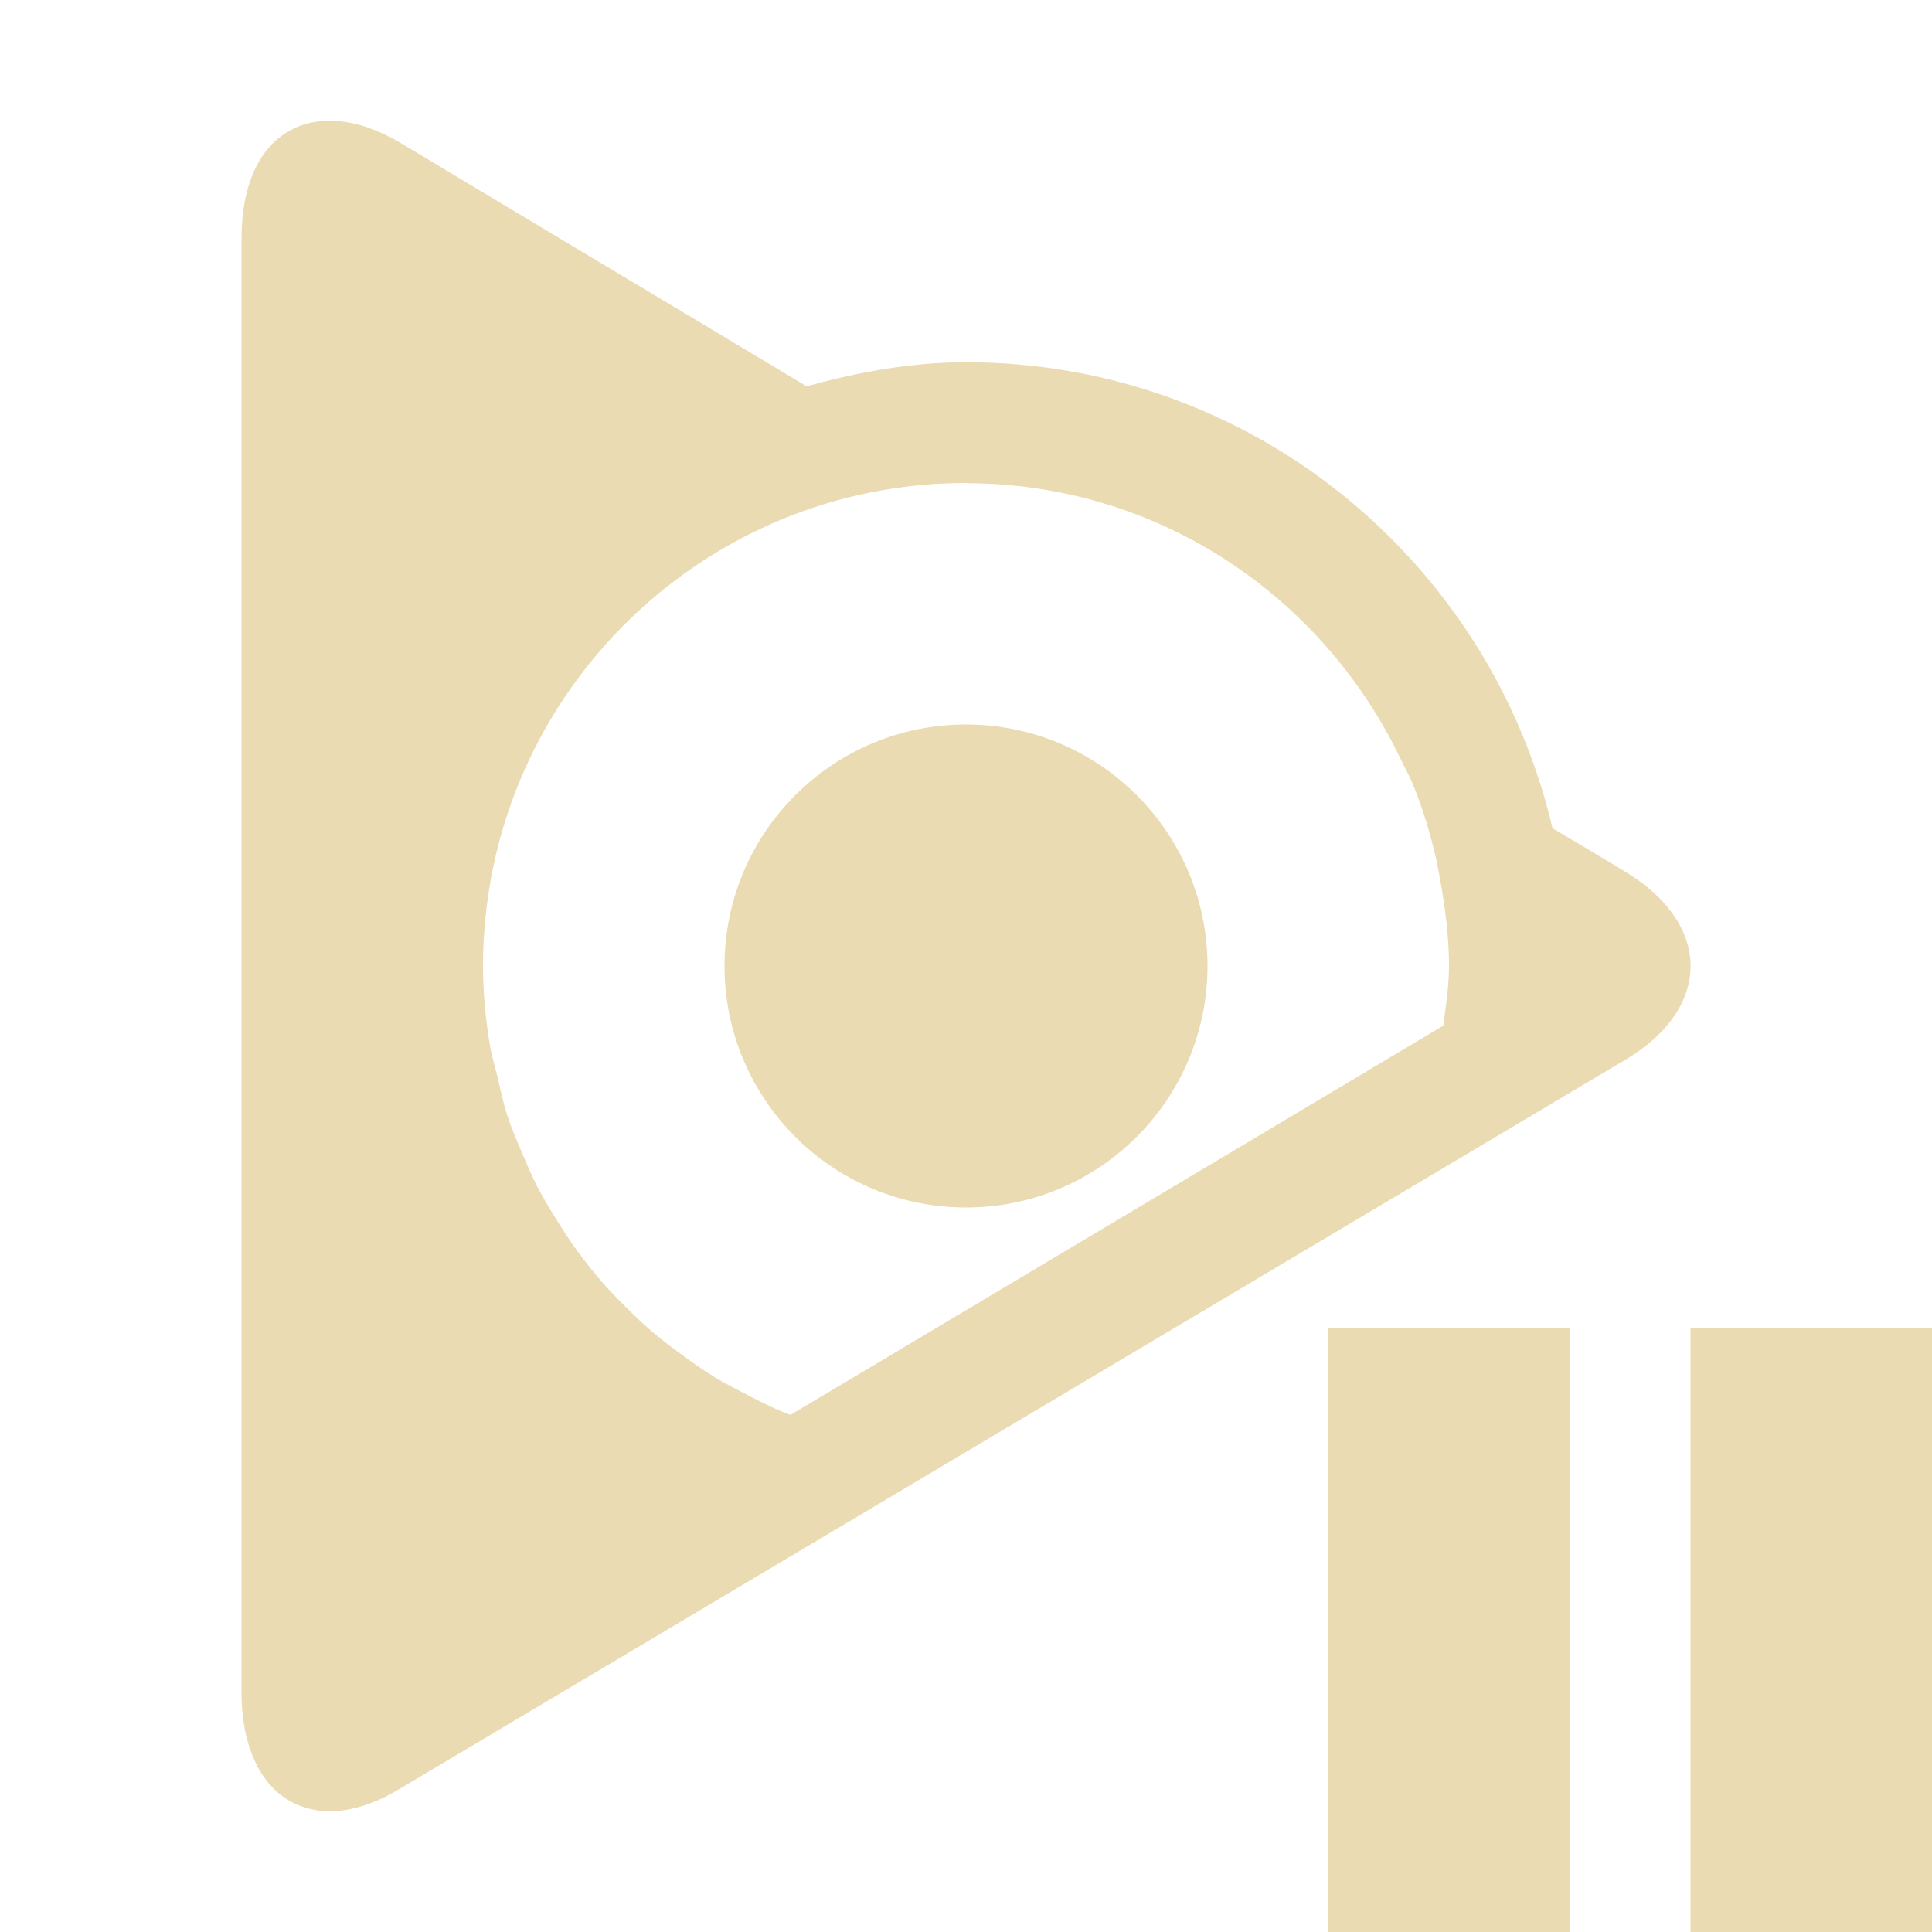
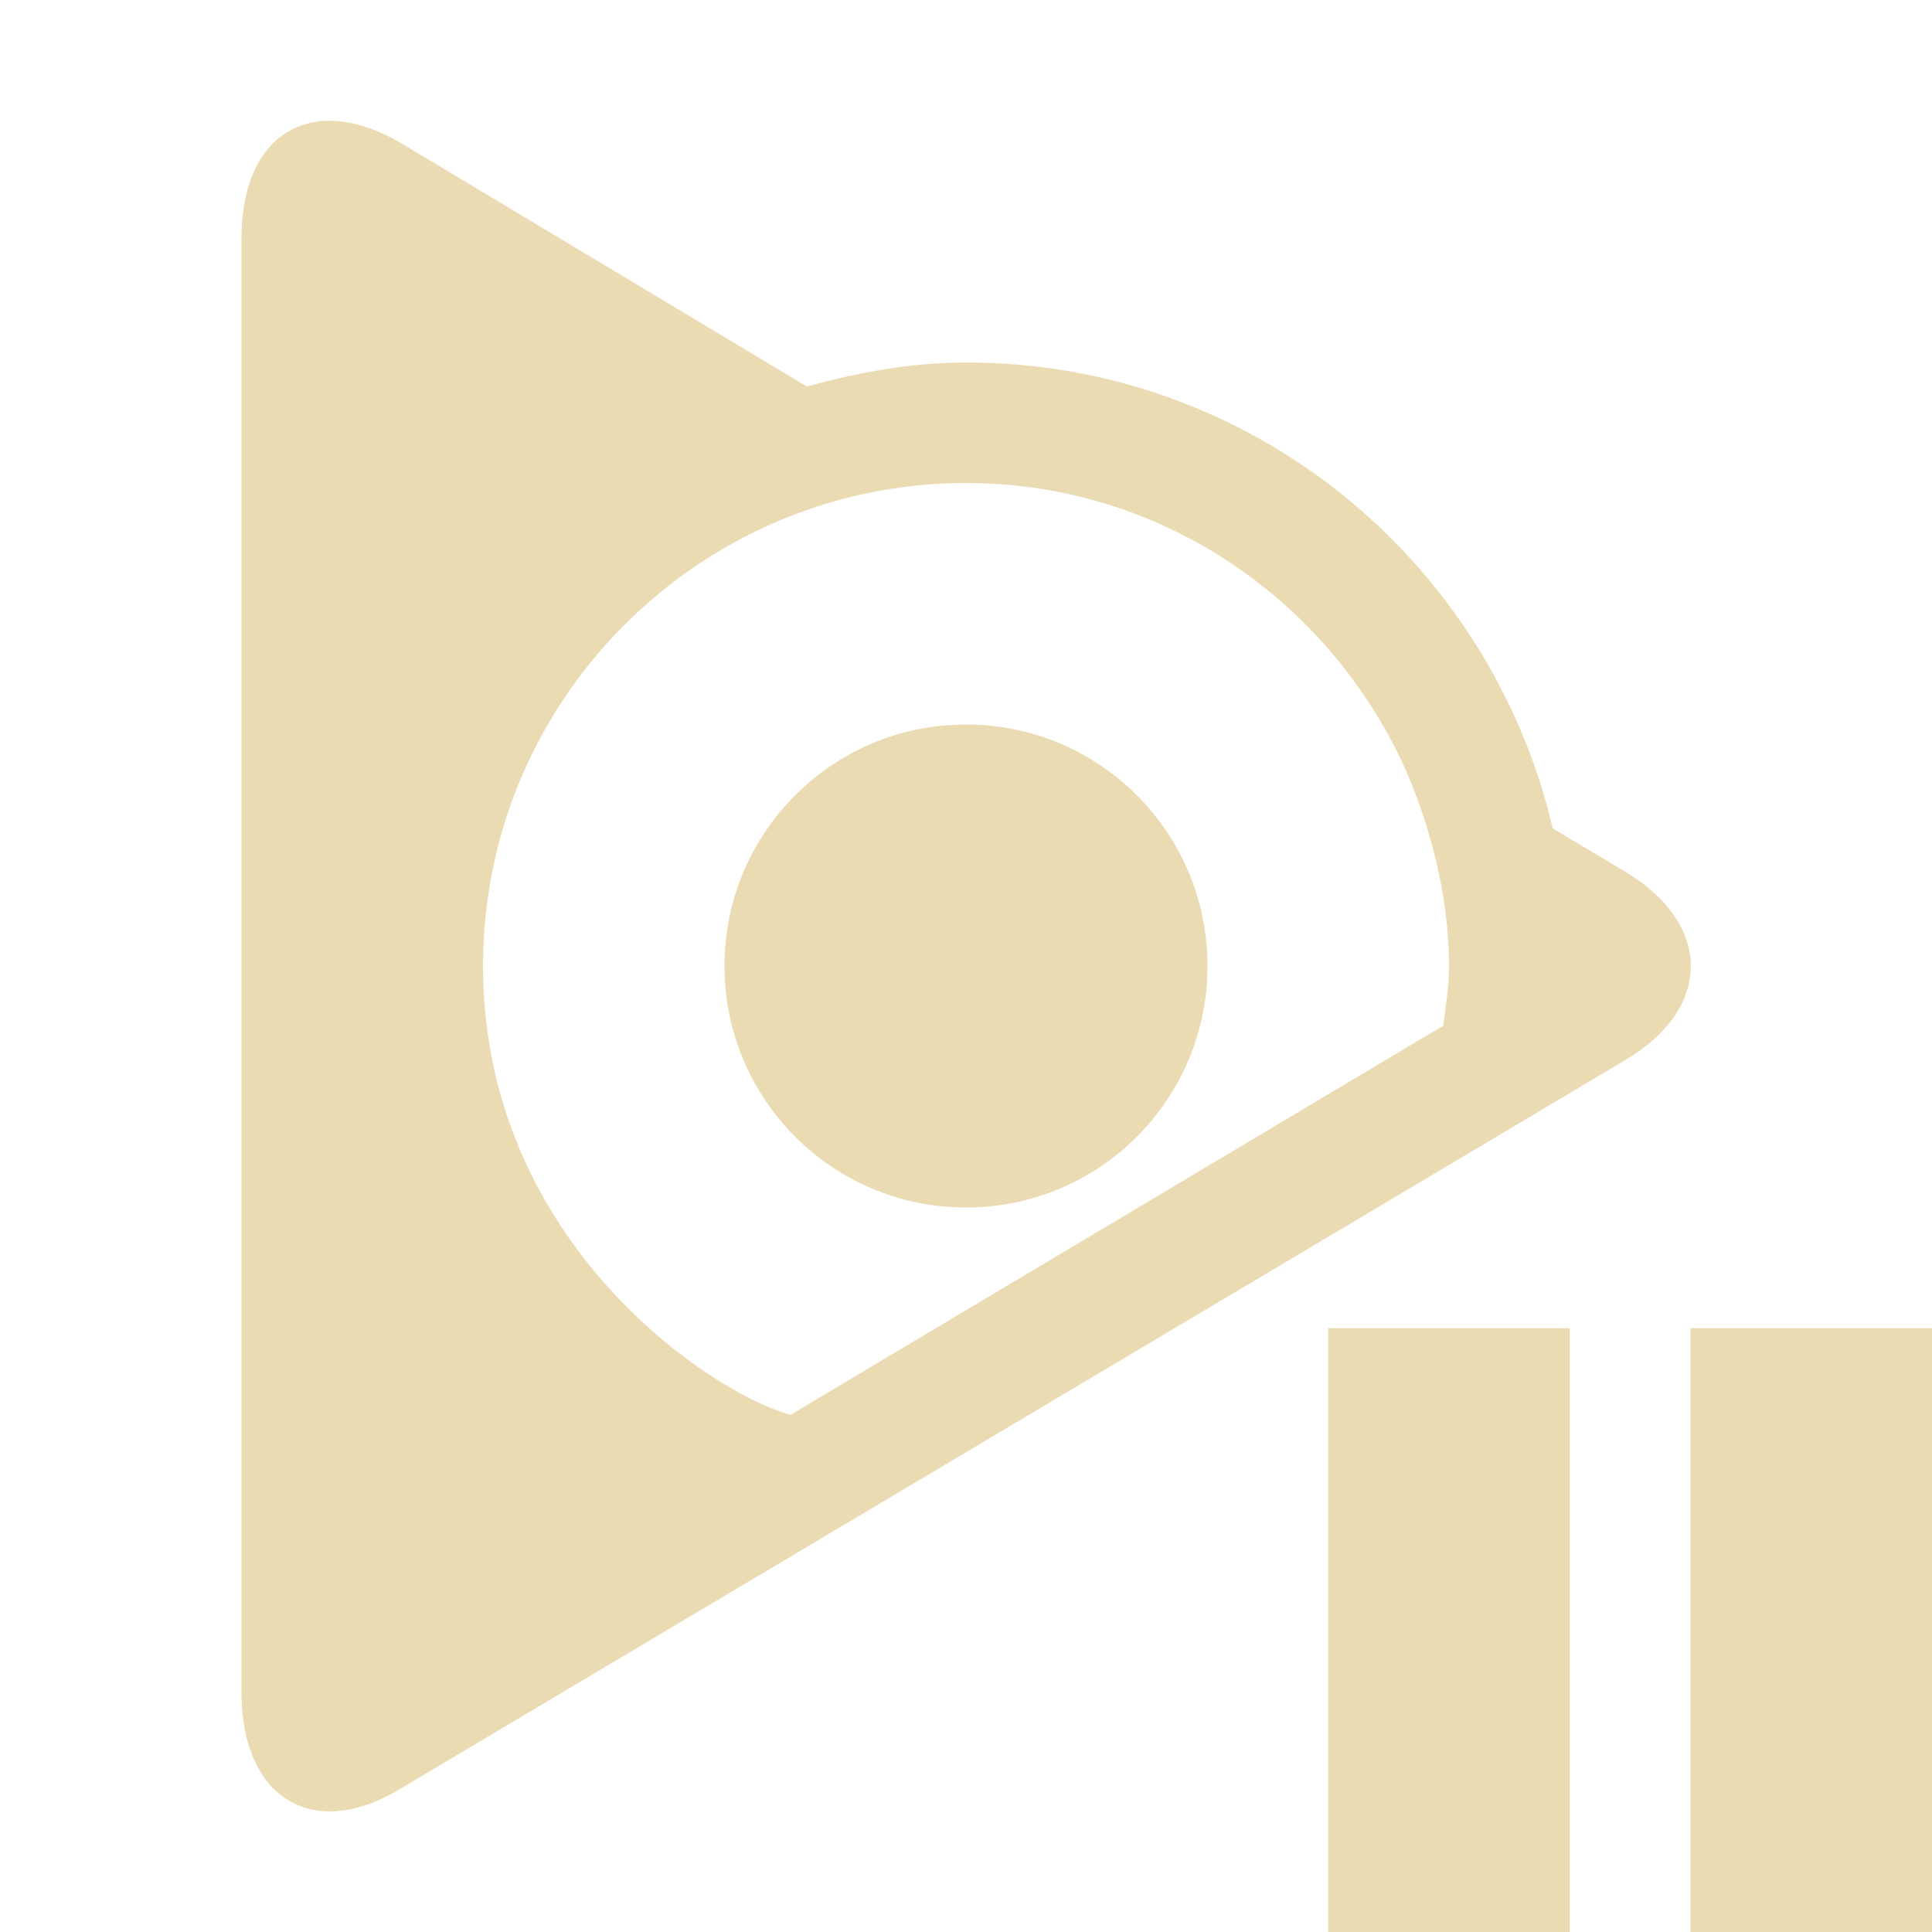
<svg xmlns="http://www.w3.org/2000/svg" width="16" height="16" version="1.1">
  <defs>
-     <style id="current-color-scheme" type="text/css">
-    .ColorScheme-Text { color:#ebdbb2; } .ColorScheme-Highlight { color:#458588; }
-   </style>
+     <style id="current-color-scheme" type="text/css">.ColorScheme-Text { color:#ebdbb2; } .ColorScheme-Highlight { color:#458588; } .ColorScheme-NeutralText { color:#fe8019; } .ColorScheme-PositiveText { color:#689d6a; } .ColorScheme-NegativeText { color:#fb4934; }</style>
  </defs>
-   <path style="fill:currentColor" class="ColorScheme-Text" d="M 2.713 1 C 2.532 1.004 2.376 1.07 2.258 1.189 C 2.09 1.357 2 1.628 2 1.979 L 2 14.018 C 2 14.368 2.098 14.638 2.258 14.805 C 2.501 15.051 2.881 15.076 3.314 14.812 L 13.453 8.781 C 14.183 8.352 14.183 7.652 13.453 7.215 L 13.043 6.969 C 13.042 6.969 12.887 6.876 12.857 6.859 C 12.34 4.65 10.367 3 8 3 C 7.54 3 7.103 3.083 6.68 3.199 C 5.133 2.273 3.314 1.182 3.314 1.182 C 3.098 1.054 2.893 0.996 2.713 1 z M 8 4 L 8.02 4.002 C 9.603 4.01 10.956 4.943 11.598 6.283 C 11.633 6.357 11.674 6.428 11.705 6.504 C 11.706 6.506 11.706 6.508 11.707 6.51 C 11.785 6.703 11.845 6.904 11.893 7.111 C 11.906 7.172 11.917 7.232 11.928 7.293 C 11.969 7.523 12 7.758 12 8 C 12 8.169 11.973 8.331 11.953 8.494 L 6.547 11.717 C 6.529 11.71 6.51 11.705 6.492 11.697 C 6.375 11.649 6.263 11.591 6.152 11.533 C 6.074 11.492 5.995 11.452 5.92 11.406 C 5.828 11.35 5.741 11.288 5.654 11.225 C 5.569 11.162 5.484 11.1 5.404 11.031 C 5.328 10.966 5.255 10.897 5.184 10.826 C 5.11 10.753 5.038 10.678 4.971 10.6 C 4.902 10.52 4.838 10.437 4.775 10.352 C 4.714 10.267 4.657 10.179 4.602 10.09 C 4.549 10.005 4.497 9.919 4.451 9.83 C 4.403 9.738 4.363 9.641 4.322 9.545 C 4.281 9.447 4.238 9.351 4.205 9.25 C 4.169 9.139 4.144 9.023 4.117 8.908 C 4.096 8.82 4.069 8.733 4.055 8.643 C 4.021 8.433 4 8.219 4 8 C 4 7.724 4.029 7.454 4.082 7.193 C 4.455 5.371 6.067 4 8 4 z M 8 6 A 2 2 0 0 0 6 8 A 2 2 0 0 0 8 10 A 2 2 0 0 0 10 8 A 2 2 0 0 0 8 6 z M 11 11 L 11 16 L 13 16 L 13 11 L 11 11 z M 14 11 L 14 16 L 16 16 L 16 11 L 14 11 z" />
+   <path class="ColorScheme-Text" d="m2.713 1c-0.18 0.004-0.337 0.07-0.455 0.19-0.167 0.167-0.258 0.439-0.258 0.789v12.04c0 0.35 0.098 0.62 0.258 0.787 0.243 0.246 0.623 0.271 1.057 8e-3l10.14-6.032c0.73-0.43 0.73-1.129 0-1.566l-0.596-0.355c-0.517-2.21-2.49-3.859-4.857-3.859-0.46 0-0.897 0.083-1.32 0.199-1.546-0.927-3.365-2.018-3.365-2.018-0.217-0.127-0.421-0.186-0.602-0.182zm5.287 3c1.596 0 2.956 0.943 3.598 2.283 0.035 0.074 0.402 0.826 0.402 1.717 0 0.169-0.027 0.331-0.047 0.494l-5.406 3.223c-0.646-0.173-2.547-1.42-2.547-3.717 0-0.276 0.029-0.546 0.082-0.807 0.373-1.823 1.995-3.193 3.918-3.193zm0 2c-1.105 0-2 0.895-2 2s0.895 2 2 2 2-0.895 2-2-0.895-2-2-2zm3 5v5h2v-5zm3 0v5h2v-5z" fill="currentColor" />
</svg>
